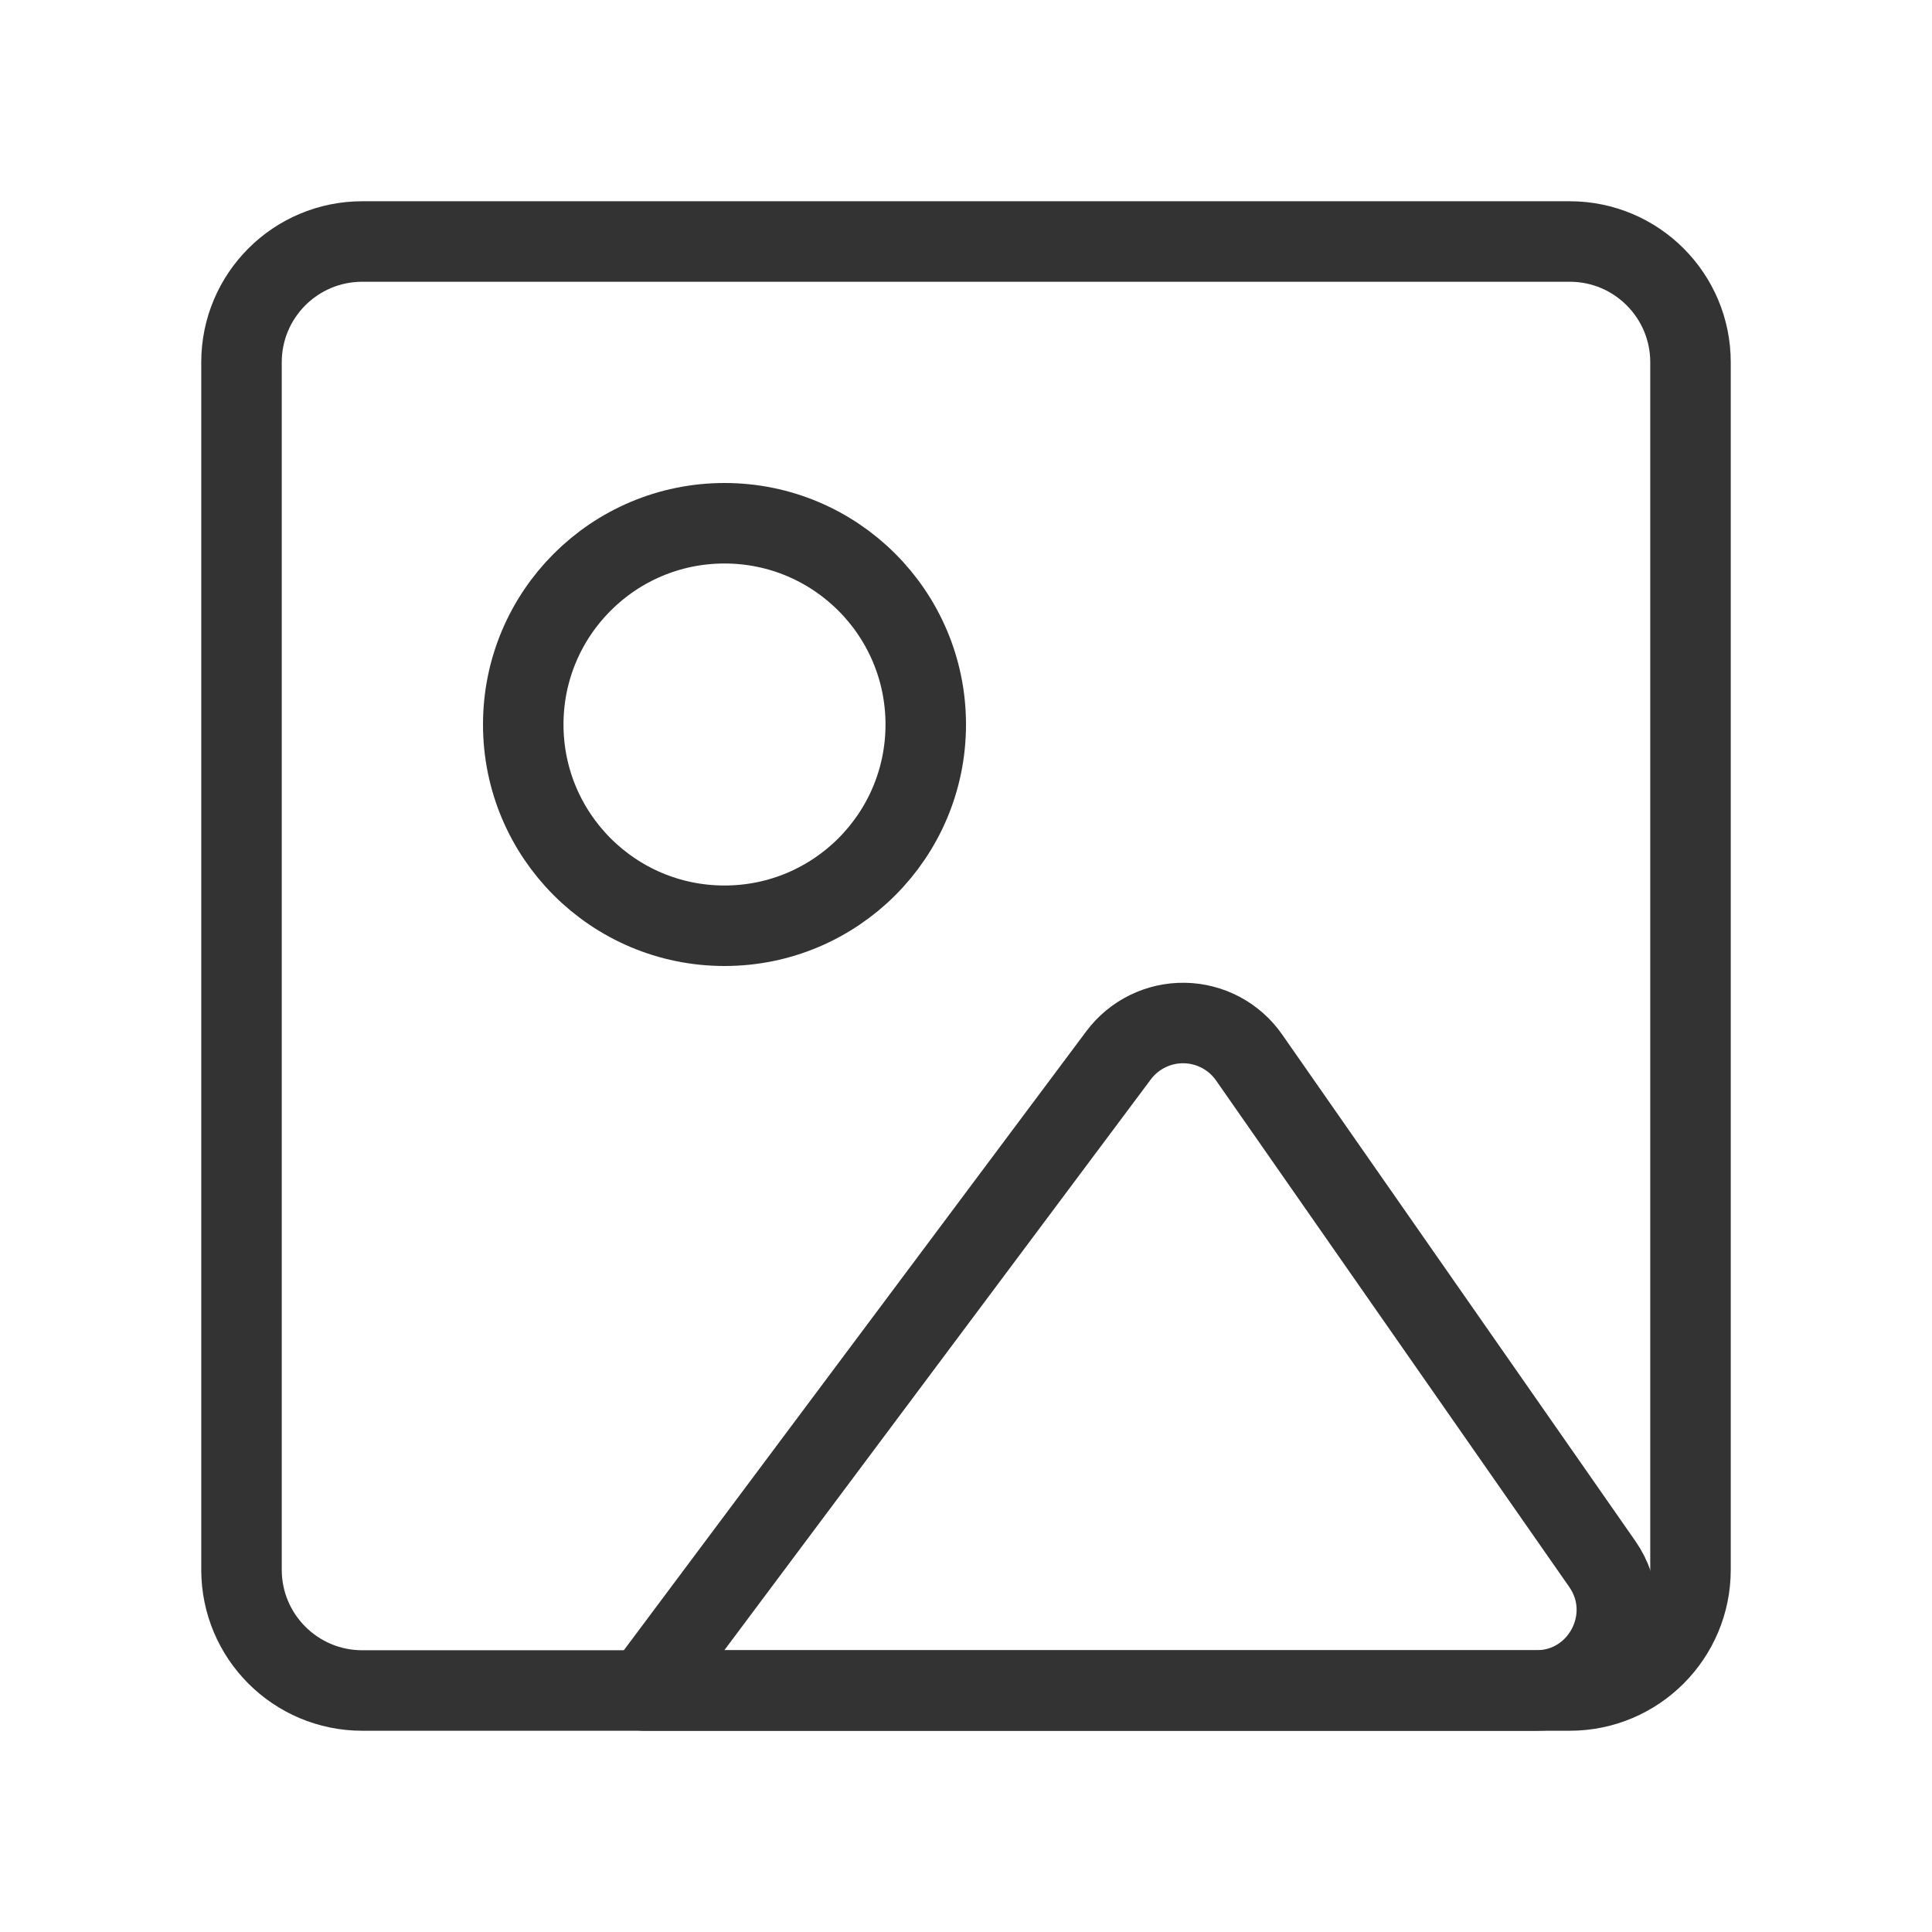
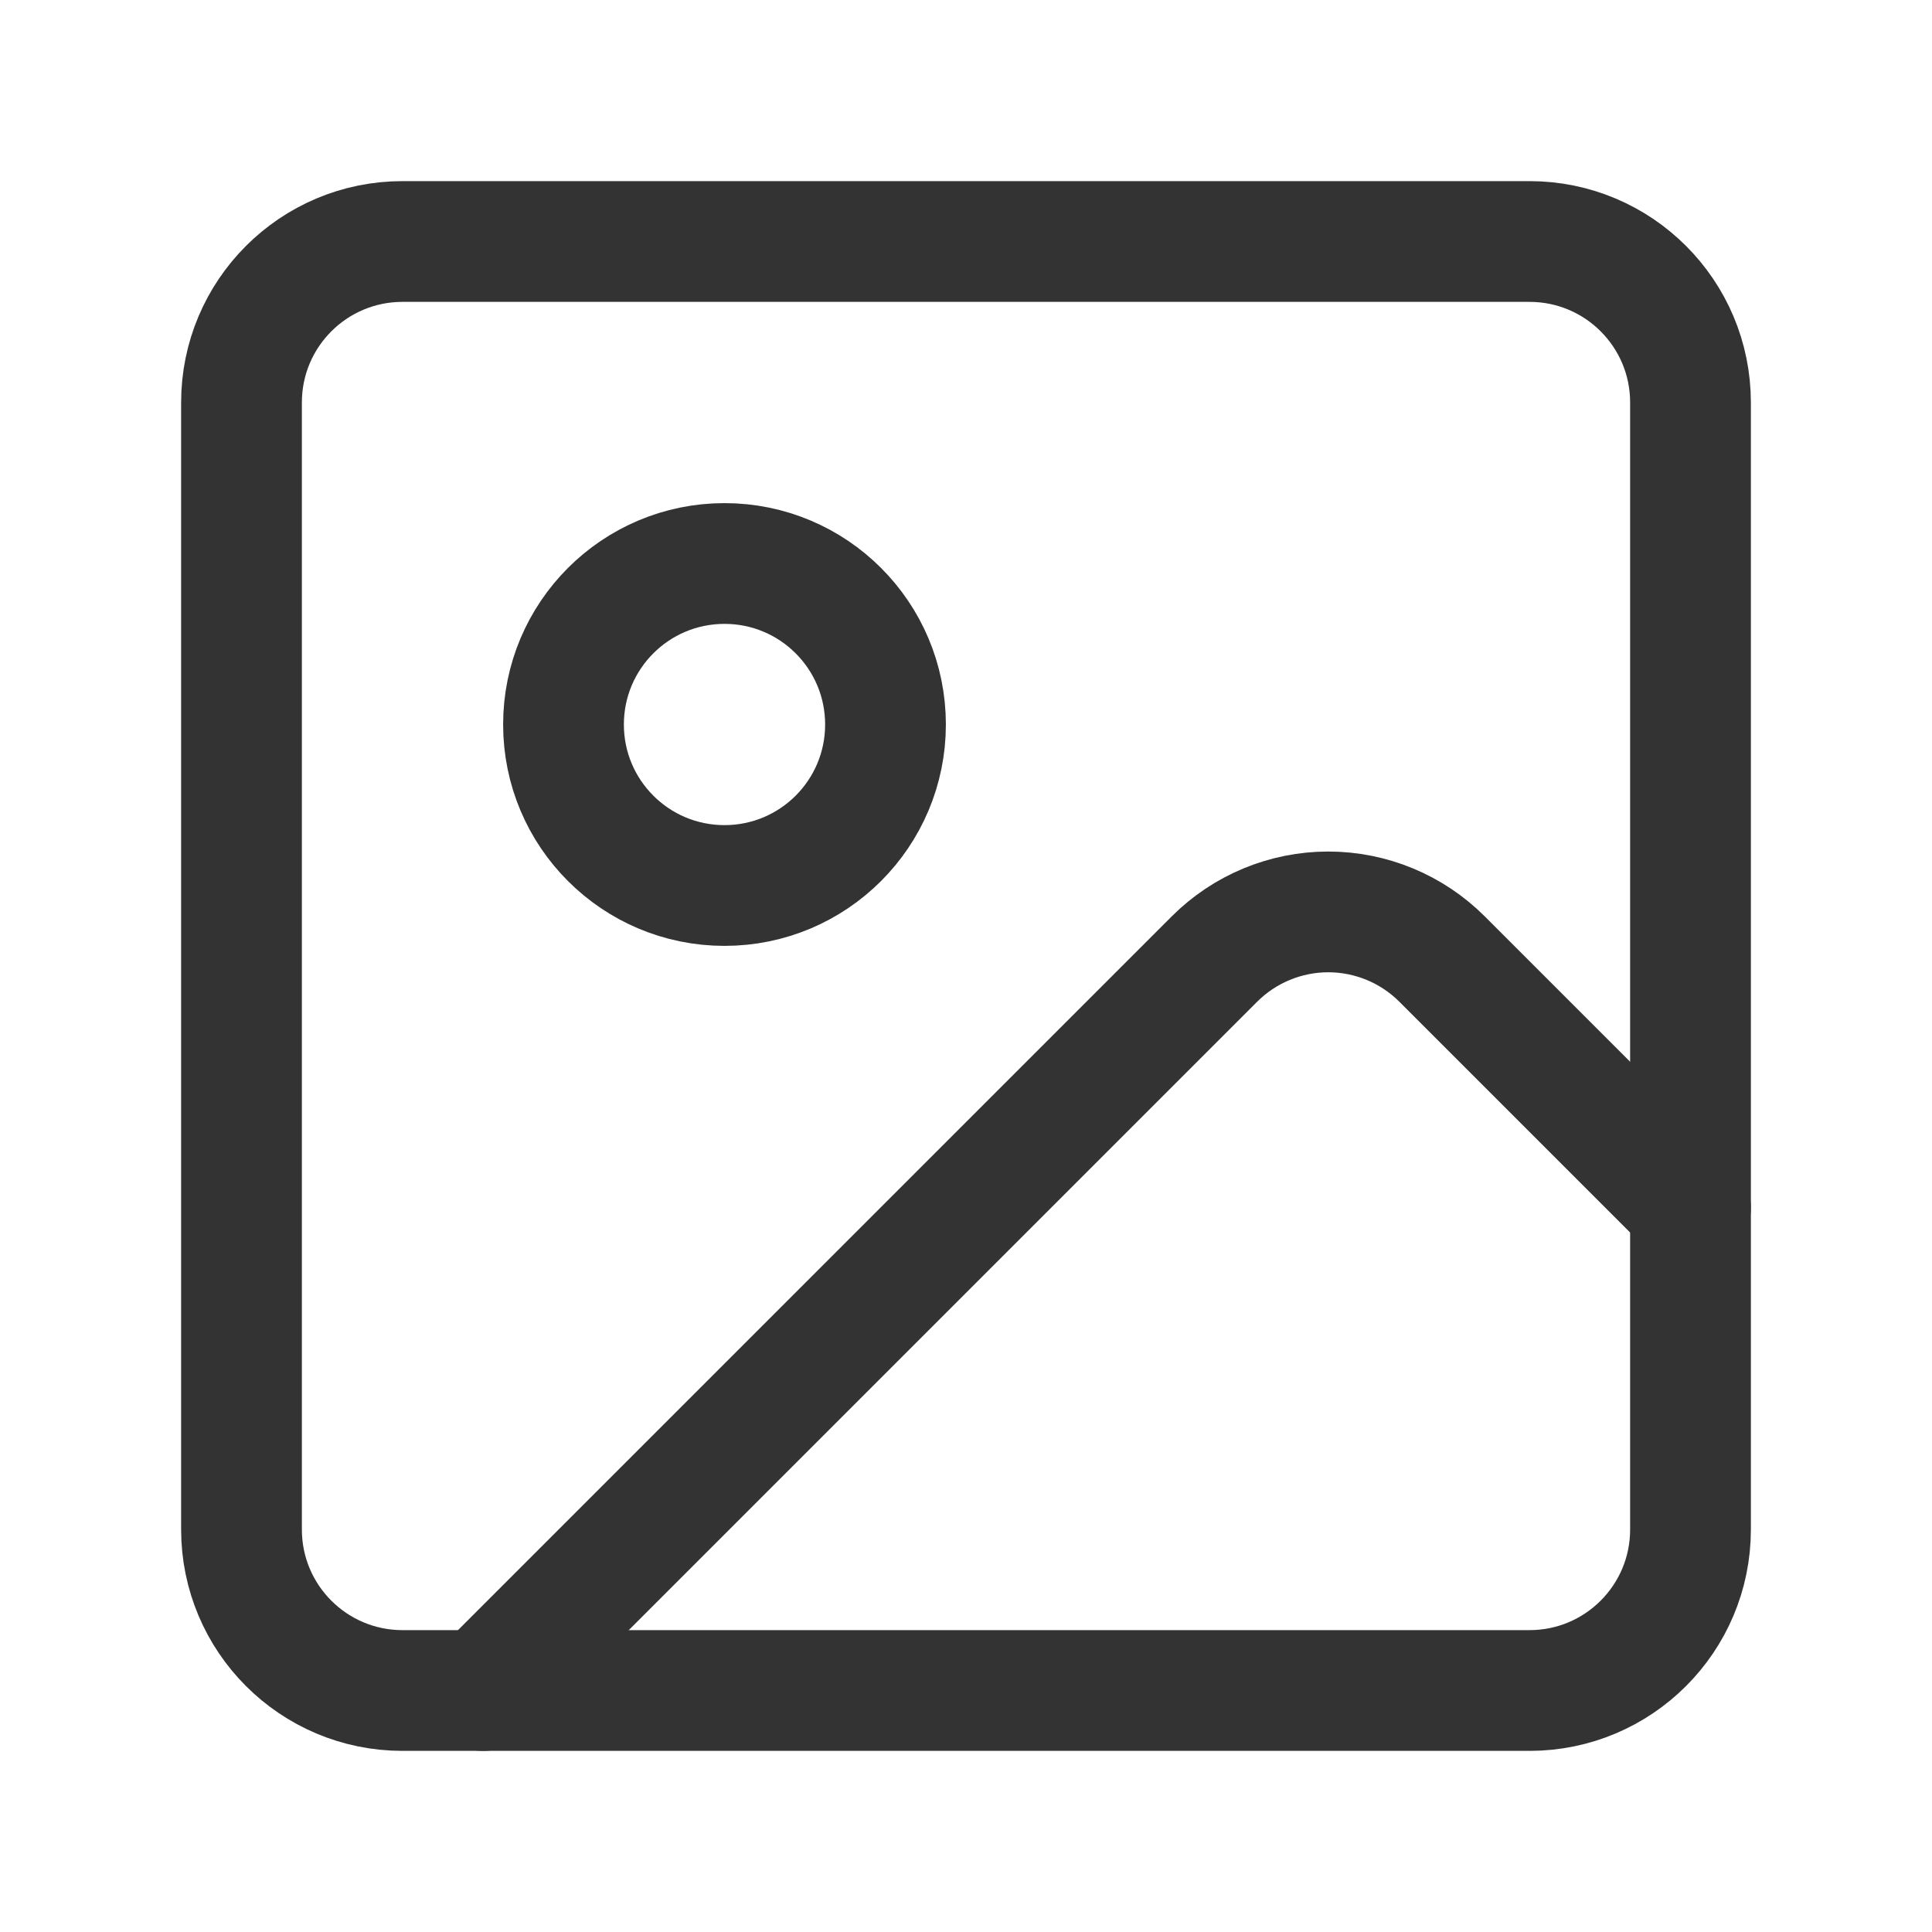
- <svg xmlns="http://www.w3.org/2000/svg" fill="none" viewBox="0 0 48 48">
-   <path stroke-linejoin="round" stroke-linecap="round" stroke-width="2" stroke="#333" d="M39 6H9a3 3 0 0 0-3 3v30a3 3 0 0 0 3 3h30a3 3 0 0 0 3-3V9a3 3 0 0 0-3-3Z" data-follow-stroke="#333" />
-   <path stroke-linejoin="round" stroke-linecap="round" stroke-width="2" stroke="#333" d="M18 23a5 5 0 1 0 0-10 5 5 0 0 0 0 10ZM27.79 26.22a2 2 0 0 1 3.243.052l8.775 12.584c.924 1.326-.025 3.144-1.64 3.144H16l11.79-15.78Z" data-follow-stroke="#333" />
+ <svg xmlns="http://www.w3.org/2000/svg" width="24" height="24" viewBox="0 0 24 24" fill="none">
+   <path d="M19 3H5C3.895 3 3 3.895 3 5V19C3 20.105 3.895 21 5 21H19C20.105 21 21 20.105 21 19V5C21 3.895 20.105 3 19 3Z" stroke="#333333" stroke-width="1.5" stroke-linecap="round" stroke-linejoin="round" />
+   <path d="M9 11C10.105 11 11 10.105 11 9C11 7.895 10.105 7 9 7C7.895 7 7 7.895 7 9C7 10.105 7.895 11 9 11Z" stroke="#333333" stroke-width="1.5" stroke-linecap="round" stroke-linejoin="round" />
+   <path d="M21 15L17.914 11.914C17.539 11.539 17.03 11.328 16.5 11.328C15.97 11.328 15.461 11.539 15.086 11.914L6 21" stroke="#333333" stroke-width="1.5" stroke-linecap="round" stroke-linejoin="round" />
</svg>
